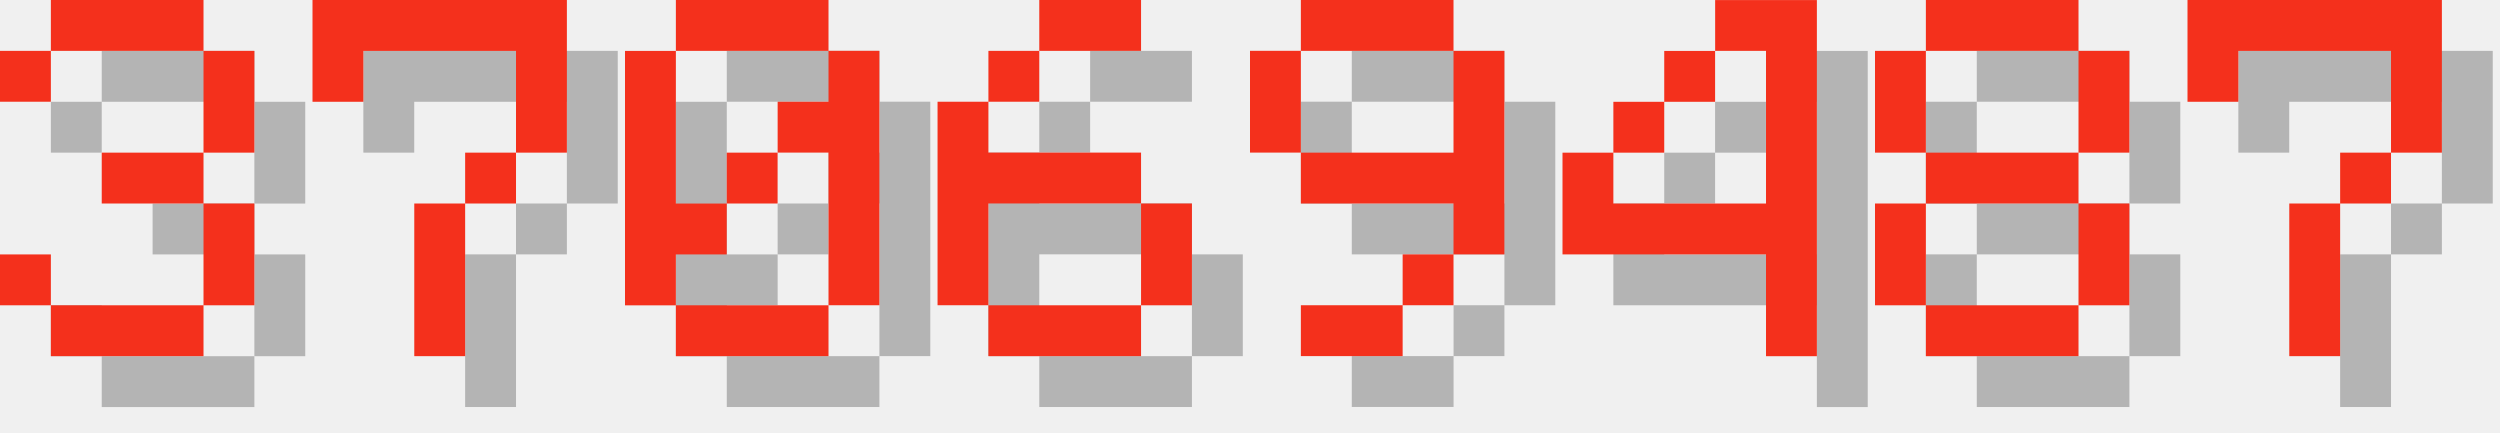
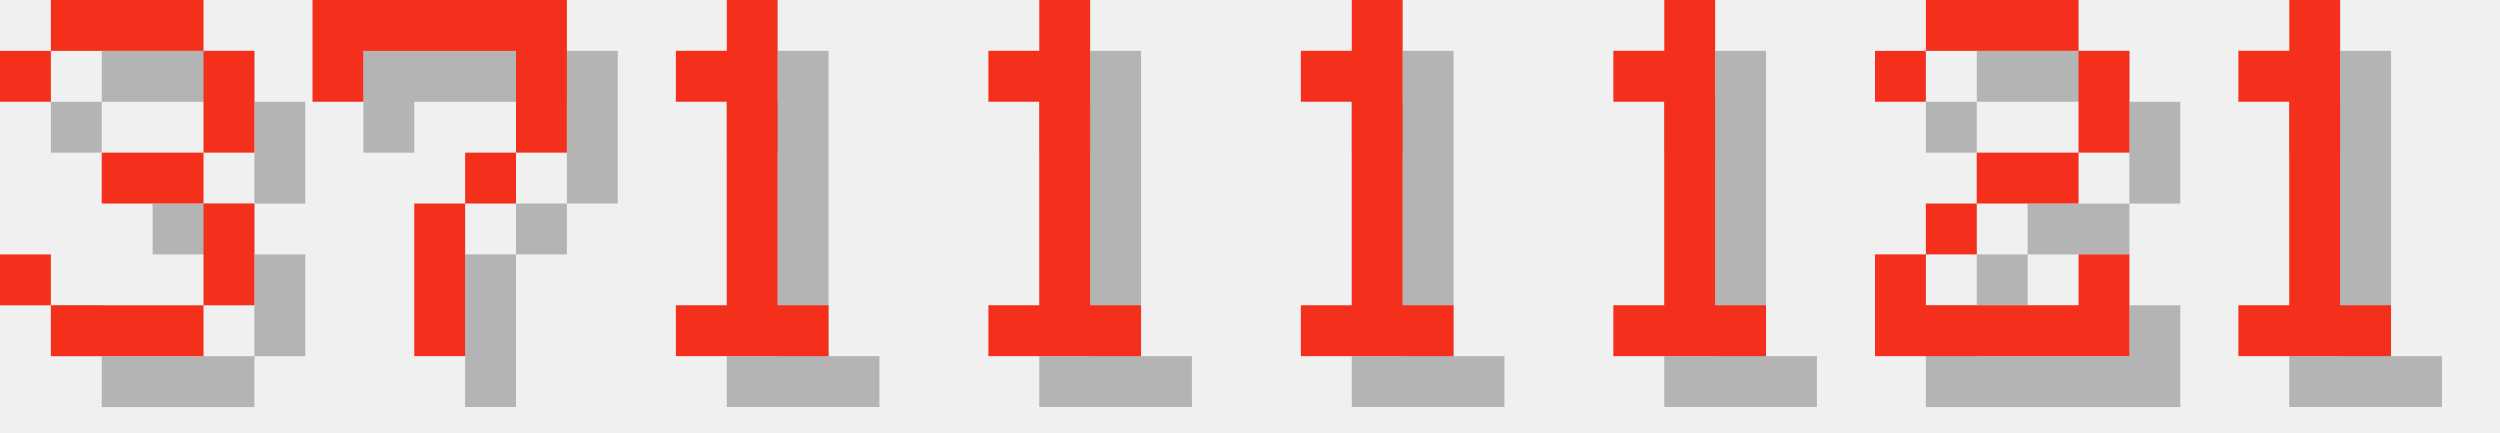
<svg xmlns="http://www.w3.org/2000/svg" version="1.1" width="208.0" height="36">
  <style>
        .text-foreground {
            fill: #F4301C;
        }
        .text-shadow {
            fill: #000000;
            fill-opacity: 0.25;
        }
    </style>
  <g class="digit" id="digit_3" transform="translate(0.0, 0), scale(4)">
    <path id="digit_3_shadow" class="text-shadow" d="m1.058 2.117v1.058h1.058v-1.058h3.175v2.117h-2.117v1.058h2.117v2.117h-3.175v-1.058h-1.058v1.058h1.058v1.058h3.175v-1.058h1.058v-2.117h-1.058v-1.058h1.058v-2.117h-1.058v-1.058h-3.175v1.058h-1.058z" fill-opacity=".5" style="paint-order:stroke fill markers" />
    <path id="digit_3_fg" class="text-foreground" d="m0 1.058v1.058h1.058v-1.058h3.175v2.117h-2.117v1.058h2.117v2.117h-3.175v-1.058h-1.058v1.058h1.058v1.058h3.175v-1.058h1.058v-2.117h-1.058v-1.058h1.058v-2.117h-1.058v-1.058h-3.175v1.058h-1.058z" fill="#fff" style="paint-order:stroke fill markers" />
  </g>
  <g class="digit" id="digit_7" transform="translate(26.0, 0), scale(4)">
    <path id="digit_7_shadow" class="text-shadow" d="m1.058 1.058 2e-6 2.117h1.058v-1.058h3.175v1.058l2e-7 1.058h-1.058v1.058h-1.058l4e-7 3.175 1.058 1e-7v-3.175h1.058v-1.058h1.058l5e-7 -1.058v-2.117z" fill-opacity=".5" style="paint-order:stroke fill markers" />
    <path id="digit_7_fg" class="text-foreground" d="m0 0 2e-6 2.117h1.058v-1.058h3.175v1.058l2e-7 1.058h-1.058v1.058h-1.058l4e-7 3.175 1.058 1e-7v-3.175h1.058v-1.058h1.058l5e-7 -1.058v-2.117z" fill="#fff" style="paint-order:stroke fill markers" />
  </g>
-   <g class="digit" id="digit_0" transform="translate(52.0, 0), scale(4)">
-     <path id="digit_0_shadow" class="text-shadow" d="m2.117 1.058v1.058h3.175v-1.058h-3.175zm3.175 1.058v1.058h-1.058v1.058h1.058v3.175h1.058v-5.292h-1.058zm0 5.292h-3.175v1.058h3.175v-1.058zm-3.175 0v-1.058h1.058v-1.058h-1.058v-3.175h-1.058v5.292h1.058zm1.058-2.117h1.058v-1.058h-1.058v1.058z" fill-opacity=".5" style="paint-order:stroke fill markers" />
-     <path id="digit_0_fg" class="text-foreground" d="m1.058 0v1.058h3.175v-1.058h-3.175zm3.175 1.058v1.058h-1.058v1.058h1.058v3.175h1.058v-5.292h-1.058zm0 5.292h-3.175v1.058h3.175v-1.058zm-3.175 0v-1.058h1.058v-1.058h-1.058v-3.175h-1.058v5.292h1.058zm1.058-2.117h1.058v-1.058h-1.058v1.058z" fill="#fff" style="paint-order:stroke fill markers" />
+   <g class="digit" id="digit_1" transform="translate(52.0, 0), scale(4)">
+     <path id="digit_1_shadow" class="text-shadow" d="m2.117 2.117v1.058h1.058v4.233h-1.058v1.058h3.175v-1.058h-1.058v-6.35h-1.058v1.058h-1.058z" fill-opacity=".5" style="paint-order:stroke fill markers" />
+     <path id="digit_1_fg" class="text-foreground" d="m1.058 1.058v1.058h1.058v4.233h-1.058v1.058h3.175v-1.058h-1.058v-6.35h-1.058v1.058h-1.058z" fill="#fff" style="paint-order:stroke fill markers" />
  </g>
-   <g class="digit" id="digit_6" transform="translate(78.0, 0), scale(4)">
-     <path id="digit_6_shadow" class="text-shadow" d="m3.175 1.058v1.058h2.117v-1.058h-2.117zm0 1.058h-1.058v1.058h1.058v-1.058zm-1.058 1.058h-1.058v4.233h1.058v-2.117h3.175v-1.058h-3.175v-1.058zm3.175 2.117v2.117h1.058v-2.117h-1.058zm0 2.117h-3.175v1.058h3.175v-1.058z" fill-opacity=".5" style="paint-order:stroke fill markers" />
-     <path id="digit_6_fg" class="text-foreground" d="m2.117 0v1.058h2.117v-1.058h-2.117zm0 1.058h-1.058v1.058h1.058v-1.058zm-1.058 1.058h-1.058v4.233h1.058v-2.117h3.175v-1.058h-3.175v-1.058zm3.175 2.117v2.117h1.058v-2.117h-1.058zm0 2.117h-3.175v1.058h3.175v-1.058z" fill="#fff" style="paint-order:stroke fill markers" />
+   <g class="digit" id="digit_1" transform="translate(78.0, 0), scale(4)">
+     <path id="digit_1_shadow" class="text-shadow" d="m2.117 2.117v1.058h1.058v4.233h-1.058v1.058h3.175v-1.058h-1.058v-6.35h-1.058v1.058h-1.058z" fill-opacity=".5" style="paint-order:stroke fill markers" />
+     <path id="digit_1_fg" class="text-foreground" d="m1.058 1.058v1.058h1.058v4.233h-1.058v1.058h3.175v-1.058h-1.058v-6.35h-1.058v1.058h-1.058z" fill="#fff" style="paint-order:stroke fill markers" />
  </g>
-   <g class="digit" id="digit_9" transform="translate(104.0, 0), scale(4)">
-     <path id="digit_9_shadow" class="text-shadow" d="m2.117 1.058v1.058h3.175v-1.058h-3.175zm3.175 1.058v2.117h-3.175v1.058h3.175v1.058h1.058v-4.233h-1.058zm0 4.233h-1.058v1.058h1.058v-1.058zm-1.058 1.058h-2.117v1.058h2.117v-1.058zm-2.117-3.175v-2.117h-1.058v2.117h1.058z" fill-opacity=".5" style="paint-order:stroke fill markers" />
-     <path id="digit_9_fg" class="text-foreground" d="m1.058 0v1.058h3.175v-1.058h-3.175zm3.175 1.058v2.117h-3.175v1.058h3.175v1.058h1.058v-4.233h-1.058zm0 4.233h-1.058v1.058h1.058v-1.058zm-1.058 1.058h-2.117v1.058h2.117v-1.058zm-2.117-3.175v-2.117h-1.058v2.117h1.058z" fill="#fff" style="paint-order:stroke fill markers" />
+   <g class="digit" id="digit_1" transform="translate(104.0, 0), scale(4)">
+     <path id="digit_1_shadow" class="text-shadow" d="m2.117 2.117v1.058h1.058v4.233h-1.058v1.058h3.175v-1.058h-1.058v-6.35h-1.058v1.058h-1.058z" fill-opacity=".5" style="paint-order:stroke fill markers" />
+     <path id="digit_1_fg" class="text-foreground" d="m1.058 1.058v1.058h1.058v4.233h-1.058v1.058h3.175v-1.058h-1.058v-6.35h-1.058v1.058h-1.058z" fill="#fff" style="paint-order:stroke fill markers" />
  </g>
-   <g class="digit" id="digit_4" transform="translate(130.0, 0), scale(4)">
-     <path id="digit_4_shadow" class="text-shadow" d="m4.233 1.058v1.058h1.058v3.175h-3.175v-1.058h-1.058v2.117h4.233v2.117h1.058v-7.408h-2.117zm-2.117 3.175h1.058v-1.058h-1.058v1.058zm1.058-1.058h1.058v-1.058h-1.058v1.058z" fill-opacity=".5" style="paint-order:stroke fill markers" />
-     <path id="digit_4_fg" class="text-foreground" d="m3.175 0v1.058h1.058v3.175h-3.175v-1.058h-1.058v2.117h4.233v2.117h1.058v-7.408h-2.117zm-2.117 3.175h1.058v-1.058h-1.058v1.058zm1.058-1.058h1.058v-1.058h-1.058v1.058z" fill="#fff" style="paint-order:stroke fill markers" />
+   <g class="digit" id="digit_1" transform="translate(130.0, 0), scale(4)">
+     <path id="digit_1_shadow" class="text-shadow" d="m2.117 2.117v1.058h1.058v4.233h-1.058v1.058h3.175v-1.058h-1.058v-6.35h-1.058v1.058h-1.058z" fill-opacity=".5" style="paint-order:stroke fill markers" />
+     <path id="digit_1_fg" class="text-foreground" d="m1.058 1.058v1.058h1.058v4.233h-1.058v1.058h3.175v-1.058h-1.058v-6.35h-1.058v1.058h-1.058z" fill="#fff" style="paint-order:stroke fill markers" />
  </g>
-   <g class="digit" id="digit_8" transform="translate(156.0, 0), scale(4)">
-     <path id="digit_8_shadow" class="text-shadow" d="m2.117 1.058v1.058h3.175v-1.058h-3.175zm3.175 1.058v2.117h1.058v-2.117h-1.058zm0 2.117h-3.175v1.058h3.175v-1.058zm0 1.058v2.117h1.058v-2.117h-1.058zm0 2.117h-3.175v1.058h3.175v-1.058zm-3.175 0v-2.117h-1.058v2.117h1.058zm0-3.175v-2.117h-1.058v2.117h1.058z" fill-opacity=".5" style="paint-order:stroke fill markers" />
-     <path id="digit_8_fg" class="text-foreground" d="m1.058 0v1.058h3.175v-1.058h-3.175zm3.175 1.058v2.117h1.058v-2.117h-1.058zm0 2.117h-3.175v1.058h3.175v-1.058zm0 1.058v2.117h1.058v-2.117h-1.058zm0 2.117h-3.175v1.058h3.175v-1.058zm-3.175 0v-2.117h-1.058v2.117h1.058zm0-3.175v-2.117h-1.058v2.117h1.058z" fill="#fff" style="paint-order:stroke fill markers" />
+   <g class="digit" id="digit_2" transform="translate(156.0, 0), scale(4)">
+     <path id="digit_2_shadow" class="text-shadow" d="m1.058 2.117v1.058h1.058v-1.058h3.175v2.117h-2.117v1.058h-1.058v1.058h-1.058v2.117h5.292v-2.117h-1.058v1.058h-3.175v-1.058h1.058v-1.058h2.117v-1.058h1.058v-2.117h-1.058v-1.058h-3.175v1.058h-1.058z" fill-opacity=".5" style="paint-order:stroke fill markers" />
+     <path id="digit_2_fg" class="text-foreground" d="m0 1.058v1.058h1.058v-1.058h3.175v2.117h-2.117v1.058h-1.058v1.058h-1.058v2.117h5.292v-2.117h-1.058v1.058h-3.175v-1.058h1.058v-1.058h2.117v-1.058h1.058v-2.117h-1.058v-1.058h-3.175v1.058h-1.058z" fill="#fff" style="paint-order:stroke fill markers" />
  </g>
-   <g class="digit" id="digit_7" transform="translate(182.0, 0), scale(4)">
-     <path id="digit_7_shadow" class="text-shadow" d="m1.058 1.058 2e-6 2.117h1.058v-1.058h3.175v1.058l2e-7 1.058h-1.058v1.058h-1.058l4e-7 3.175 1.058 1e-7v-3.175h1.058v-1.058h1.058l5e-7 -1.058v-2.117z" fill-opacity=".5" style="paint-order:stroke fill markers" />
-     <path id="digit_7_fg" class="text-foreground" d="m0 0 2e-6 2.117h1.058v-1.058h3.175v1.058l2e-7 1.058h-1.058v1.058h-1.058l4e-7 3.175 1.058 1e-7v-3.175h1.058v-1.058h1.058l5e-7 -1.058v-2.117z" fill="#fff" style="paint-order:stroke fill markers" />
+   <g class="digit" id="digit_1" transform="translate(182.0, 0), scale(4)">
+     <path id="digit_1_shadow" class="text-shadow" d="m2.117 2.117v1.058h1.058v4.233h-1.058v1.058h3.175v-1.058h-1.058v-6.35h-1.058v1.058h-1.058z" fill-opacity=".5" style="paint-order:stroke fill markers" />
+     <path id="digit_1_fg" class="text-foreground" d="m1.058 1.058v1.058h1.058v4.233h-1.058v1.058h3.175v-1.058h-1.058v-6.35h-1.058v1.058h-1.058z" fill="#fff" style="paint-order:stroke fill markers" />
  </g>
</svg>
